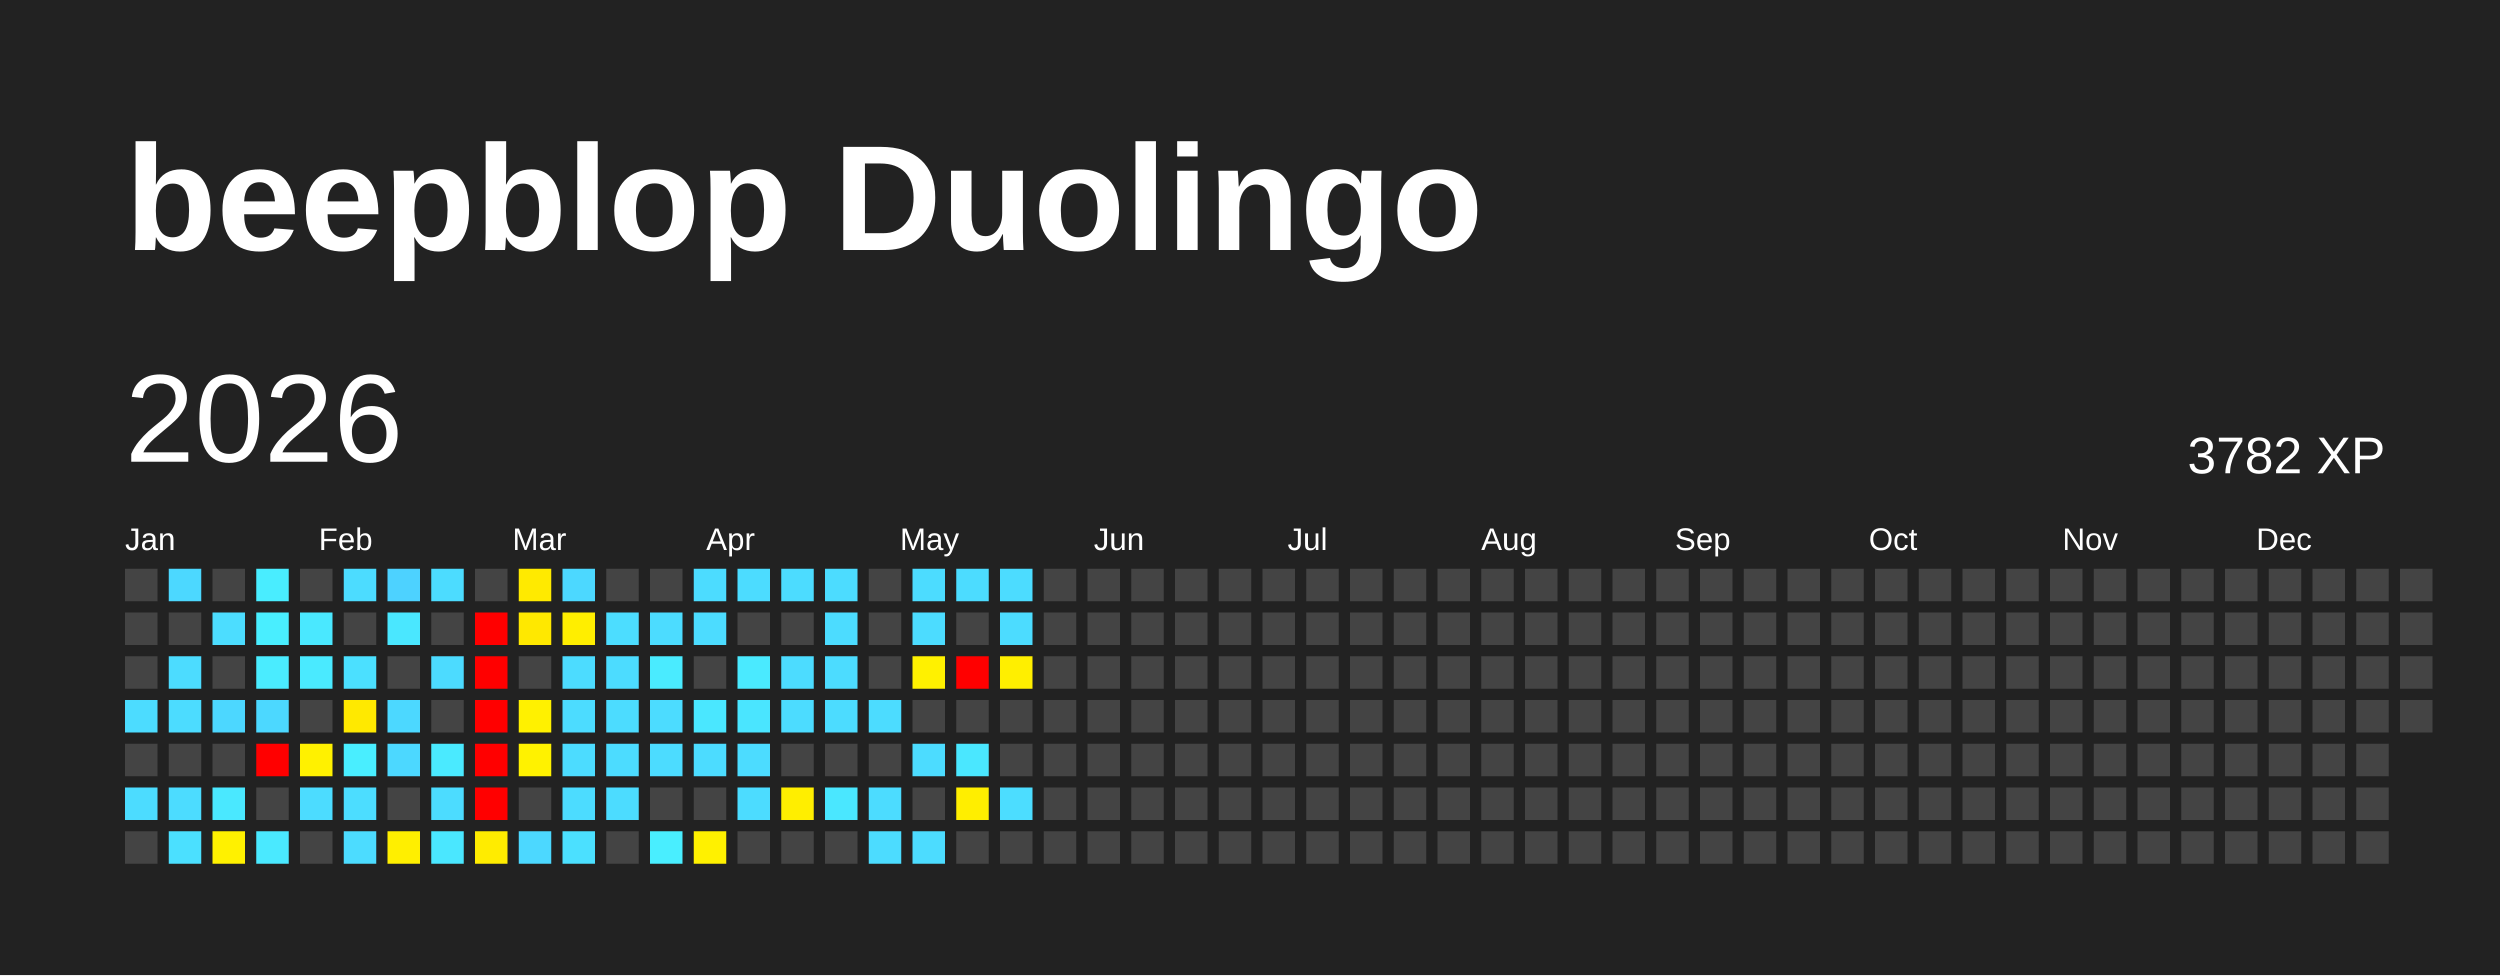
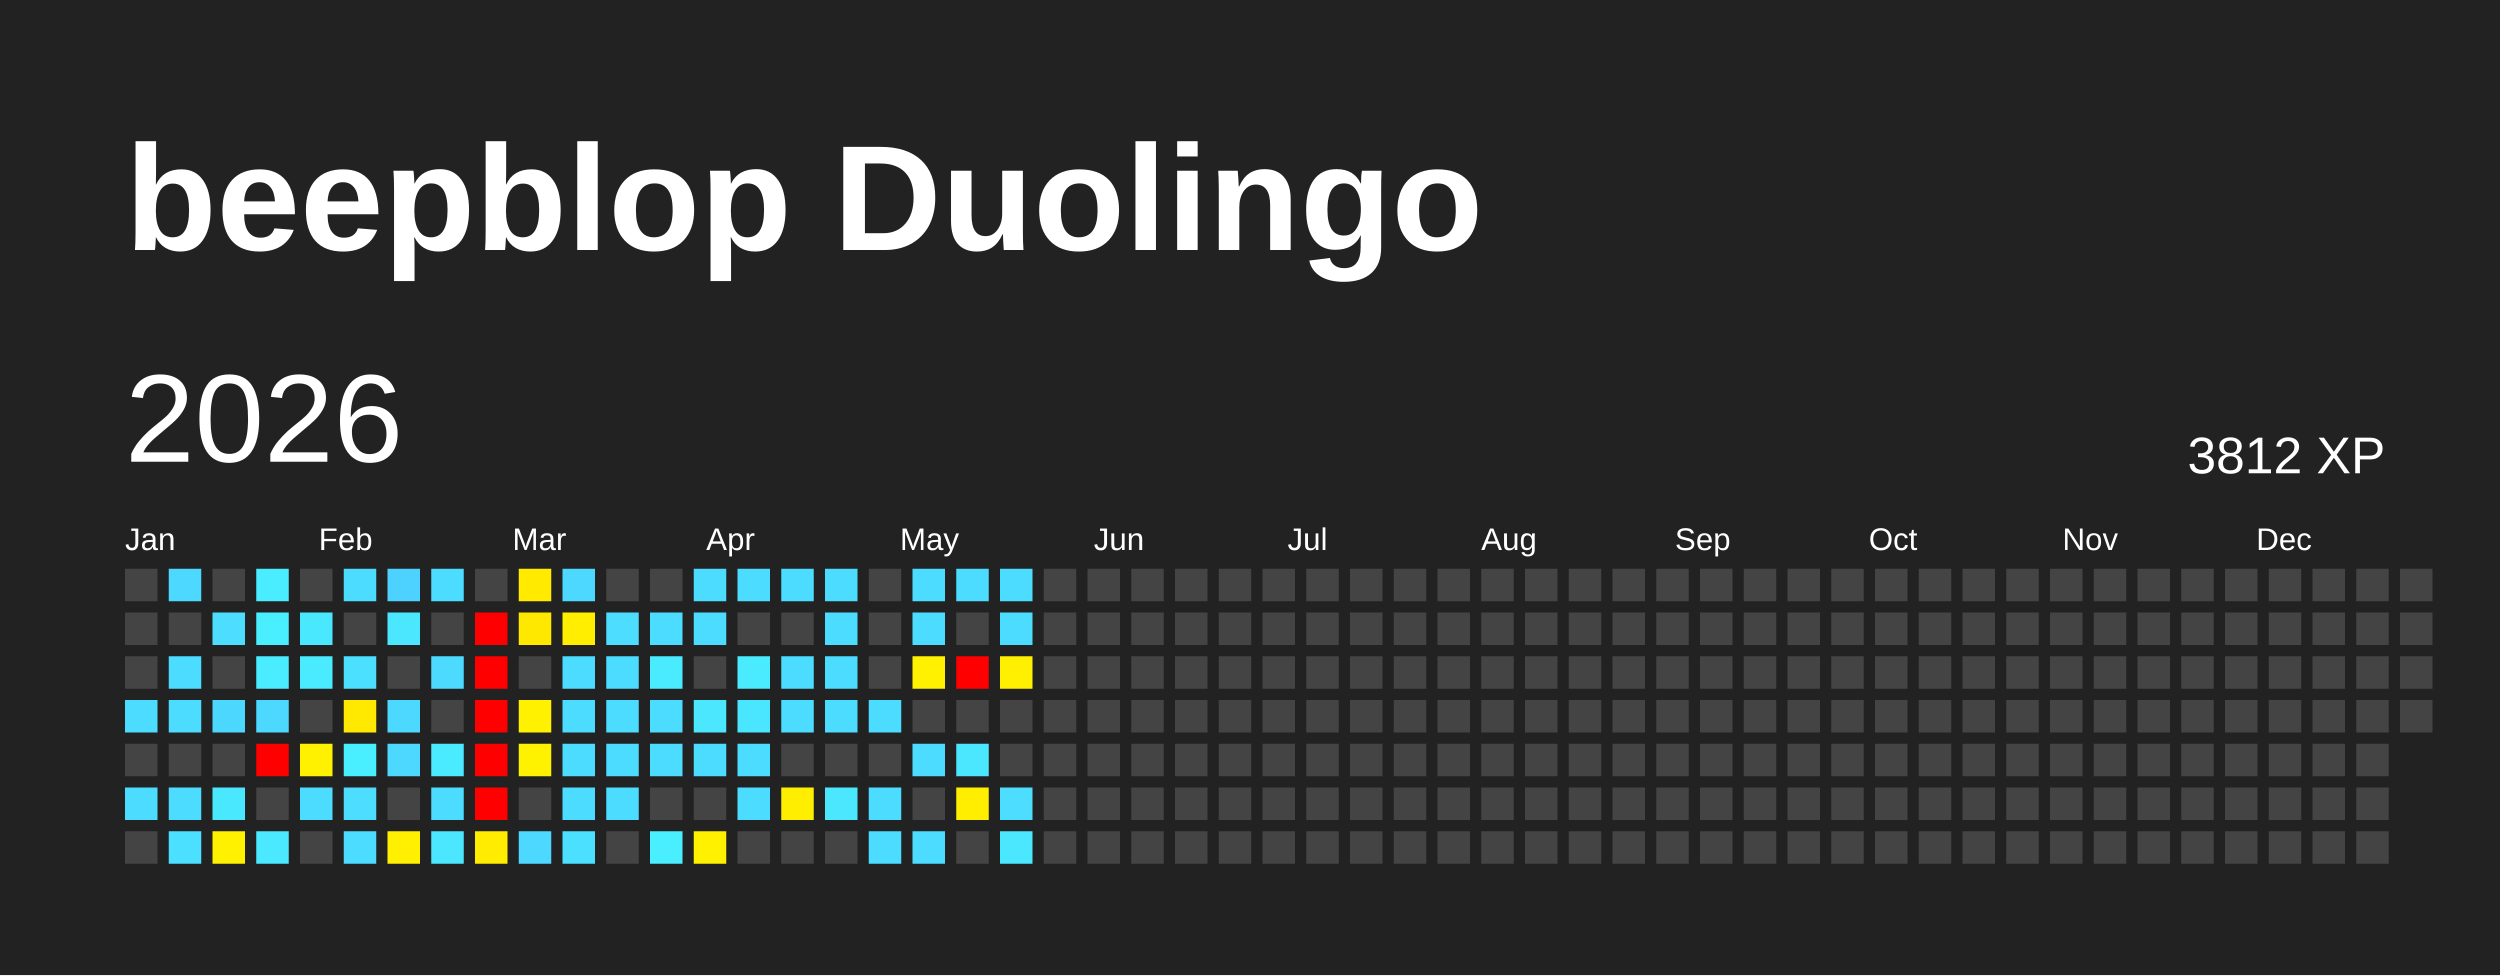
<svg xmlns="http://www.w3.org/2000/svg" baseProfile="full" height="78mm" version="1.1" viewBox="0,0,200,78" width="200mm">
  <defs />
  <rect fill="#222222" height="78" width="200" x="0" y="0" />
  <text fill="#FFFFFF" style="font-size:12px; font-family:Arial; font-weight:bold;" x="10" y="20">beepblop Duolingo</text>
  <text dominant-baseline="hanging" fill="#FFFFFF" style="font-size:10.0px; font-family:Arial;" x="10" y="30">2026</text>
-   <text dominant-baseline="hanging" fill="#FFFFFF" style="font-size:4.125px; font-family:Arial;" x="175" y="35">3782 XP</text>
+   <text dominant-baseline="hanging" fill="#FFFFFF" style="font-size:4.125px; font-family:Arial;" x="175" y="35">3812 XP</text>
  <text fill="#FFFFFF" style="font-size:2.5px; font-family:Arial" x="10.0" y="44">Jan</text>
  <text fill="#FFFFFF" style="font-size:2.5px; font-family:Arial" x="25.5" y="44">Feb</text>
  <text fill="#FFFFFF" style="font-size:2.5px; font-family:Arial" x="41.0" y="44">Mar</text>
  <text fill="#FFFFFF" style="font-size:2.5px; font-family:Arial" x="56.5" y="44">Apr</text>
  <text fill="#FFFFFF" style="font-size:2.5px; font-family:Arial" x="72.0" y="44">May</text>
  <text fill="#FFFFFF" style="font-size:2.5px; font-family:Arial" x="87.5" y="44">Jun</text>
  <text fill="#FFFFFF" style="font-size:2.5px; font-family:Arial" x="103.0" y="44">Jul</text>
  <text fill="#FFFFFF" style="font-size:2.5px; font-family:Arial" x="118.5" y="44">Aug</text>
  <text fill="#FFFFFF" style="font-size:2.5px; font-family:Arial" x="134.0" y="44">Sep</text>
  <text fill="#FFFFFF" style="font-size:2.5px; font-family:Arial" x="149.5" y="44">Oct</text>
  <text fill="#FFFFFF" style="font-size:2.5px; font-family:Arial" x="165.0" y="44">Nov</text>
  <text fill="#FFFFFF" style="font-size:2.5px; font-family:Arial" x="180.5" y="44">Dec</text>
  <rect fill="#444444" height="2.6" width="2.6" x="10.0" y="45.5" />
  <rect fill="#444444" height="2.6" width="2.6" x="10.0" y="49.0" />
  <rect fill="#444444" height="2.6" width="2.6" x="10.0" y="52.5" />
  <rect fill="#4cdcff" height="2.6" width="2.6" x="10.0" y="56.0" />
  <rect fill="#444444" height="2.6" width="2.6" x="10.0" y="59.5" />
  <rect fill="#4cdcff" height="2.6" width="2.6" x="10.0" y="63.0" />
  <rect fill="#444444" height="2.6" width="2.6" x="10.0" y="66.5" />
  <rect fill="#4cd8ff" height="2.6" width="2.6" x="13.5" y="45.5" />
  <rect fill="#444444" height="2.6" width="2.6" x="13.5" y="49.0" />
  <rect fill="#4cdcff" height="2.6" width="2.6" x="13.5" y="52.5" />
  <rect fill="#4cdcff" height="2.6" width="2.6" x="13.5" y="56.0" />
  <rect fill="#444444" height="2.6" width="2.6" x="13.5" y="59.5" />
  <rect fill="#4cdcff" height="2.6" width="2.6" x="13.5" y="63.0" />
  <rect fill="#4be0ff" height="2.6" width="2.6" x="13.5" y="66.5" />
  <rect fill="#444444" height="2.6" width="2.6" x="17.0" y="45.5" />
  <rect fill="#4cddff" height="2.6" width="2.6" x="17.0" y="49.0" />
  <rect fill="#444444" height="2.6" width="2.6" x="17.0" y="52.5" />
  <rect fill="#4cd7ff" height="2.6" width="2.6" x="17.0" y="56.0" />
  <rect fill="#444444" height="2.6" width="2.6" x="17.0" y="59.5" />
  <rect fill="#4ae8ff" height="2.6" width="2.6" x="17.0" y="63.0" />
  <rect fill="#fff100" height="2.6" width="2.6" x="17.0" y="66.5" />
  <rect fill="#49edff" height="2.6" width="2.6" x="20.5" y="45.5" />
  <rect fill="#49eeff" height="2.6" width="2.6" x="20.5" y="49.0" />
  <rect fill="#4aecff" height="2.6" width="2.6" x="20.5" y="52.5" />
  <rect fill="#4cd8ff" height="2.6" width="2.6" x="20.5" y="56.0" />
  <rect fill="red" height="2.6" width="2.6" x="20.5" y="59.5" />
  <rect fill="#444444" height="2.6" width="2.6" x="20.5" y="63.0" />
  <rect fill="#4ae9ff" height="2.6" width="2.6" x="20.5" y="66.5" />
  <rect fill="#444444" height="2.6" width="2.6" x="24.0" y="45.5" />
  <rect fill="#4ae8ff" height="2.6" width="2.6" x="24.0" y="49.0" />
  <rect fill="#4aeaff" height="2.6" width="2.6" x="24.0" y="52.5" />
  <rect fill="#444444" height="2.6" width="2.6" x="24.0" y="56.0" />
  <rect fill="#fff100" height="2.6" width="2.6" x="24.0" y="59.5" />
  <rect fill="#4cdcff" height="2.6" width="2.6" x="24.0" y="63.0" />
  <rect fill="#444444" height="2.6" width="2.6" x="24.0" y="66.5" />
  <rect fill="#4cdcff" height="2.6" width="2.6" x="27.5" y="45.5" />
  <rect fill="#444444" height="2.6" width="2.6" x="27.5" y="49.0" />
  <rect fill="#4be0ff" height="2.6" width="2.6" x="27.5" y="52.5" />
  <rect fill="#ffe900" height="2.6" width="2.6" x="27.5" y="56.0" />
  <rect fill="#49eeff" height="2.6" width="2.6" x="27.5" y="59.5" />
  <rect fill="#4cddff" height="2.6" width="2.6" x="27.5" y="63.0" />
  <rect fill="#4cdcff" height="2.6" width="2.6" x="27.5" y="66.5" />
  <rect fill="#4dd2ff" height="2.6" width="2.6" x="31.0" y="45.5" />
  <rect fill="#4ae7ff" height="2.6" width="2.6" x="31.0" y="49.0" />
  <rect fill="#444444" height="2.6" width="2.6" x="31.0" y="52.5" />
  <rect fill="#4cd8ff" height="2.6" width="2.6" x="31.0" y="56.0" />
  <rect fill="#4cd8ff" height="2.6" width="2.6" x="31.0" y="59.5" />
  <rect fill="#444444" height="2.6" width="2.6" x="31.0" y="63.0" />
  <rect fill="#ffef00" height="2.6" width="2.6" x="31.0" y="66.5" />
  <rect fill="#4cdcff" height="2.6" width="2.6" x="34.5" y="45.5" />
  <rect fill="#444444" height="2.6" width="2.6" x="34.5" y="49.0" />
  <rect fill="#4cdbff" height="2.6" width="2.6" x="34.5" y="52.5" />
  <rect fill="#444444" height="2.6" width="2.6" x="34.5" y="56.0" />
  <rect fill="#4aeaff" height="2.6" width="2.6" x="34.5" y="59.5" />
  <rect fill="#4cdcff" height="2.6" width="2.6" x="34.5" y="63.0" />
  <rect fill="#4ae7ff" height="2.6" width="2.6" x="34.5" y="66.5" />
  <rect fill="#444444" height="2.6" width="2.6" x="38.0" y="45.5" />
  <rect fill="red" height="2.6" width="2.6" x="38.0" y="49.0" />
  <rect fill="red" height="2.6" width="2.6" x="38.0" y="52.5" />
  <rect fill="red" height="2.6" width="2.6" x="38.0" y="56.0" />
  <rect fill="red" height="2.6" width="2.6" x="38.0" y="59.5" />
  <rect fill="red" height="2.6" width="2.6" x="38.0" y="63.0" />
  <rect fill="#ffec00" height="2.6" width="2.6" x="38.0" y="66.5" />
  <rect fill="#ffea00" height="2.6" width="2.6" x="41.5" y="45.5" />
  <rect fill="#ffe800" height="2.6" width="2.6" x="41.5" y="49.0" />
  <rect fill="#444444" height="2.6" width="2.6" x="41.5" y="52.5" />
  <rect fill="#fff100" height="2.6" width="2.6" x="41.5" y="56.0" />
  <rect fill="#fff200" height="2.6" width="2.6" x="41.5" y="59.5" />
  <rect fill="#444444" height="2.6" width="2.6" x="41.5" y="63.0" />
  <rect fill="#4cd8ff" height="2.6" width="2.6" x="41.5" y="66.5" />
  <rect fill="#4cd8ff" height="2.6" width="2.6" x="45.0" y="45.5" />
  <rect fill="#ffee00" height="2.6" width="2.6" x="45.0" y="49.0" />
  <rect fill="#4cdcff" height="2.6" width="2.6" x="45.0" y="52.5" />
  <rect fill="#4cdcff" height="2.6" width="2.6" x="45.0" y="56.0" />
  <rect fill="#4cdcff" height="2.6" width="2.6" x="45.0" y="59.5" />
  <rect fill="#4cdcff" height="2.6" width="2.6" x="45.0" y="63.0" />
  <rect fill="#4be0ff" height="2.6" width="2.6" x="45.0" y="66.5" />
  <rect fill="#444444" height="2.6" width="2.6" x="48.5" y="45.5" />
  <rect fill="#4cddff" height="2.6" width="2.6" x="48.5" y="49.0" />
  <rect fill="#4cdcff" height="2.6" width="2.6" x="48.5" y="52.5" />
  <rect fill="#4cdcff" height="2.6" width="2.6" x="48.5" y="56.0" />
  <rect fill="#4cdcff" height="2.6" width="2.6" x="48.5" y="59.5" />
  <rect fill="#4cdcff" height="2.6" width="2.6" x="48.5" y="63.0" />
  <rect fill="#444444" height="2.6" width="2.6" x="48.5" y="66.5" />
  <rect fill="#444444" height="2.6" width="2.6" x="52.0" y="45.5" />
  <rect fill="#4cdcff" height="2.6" width="2.6" x="52.0" y="49.0" />
  <rect fill="#4aebff" height="2.6" width="2.6" x="52.0" y="52.5" />
  <rect fill="#4cdcff" height="2.6" width="2.6" x="52.0" y="56.0" />
  <rect fill="#4cdcff" height="2.6" width="2.6" x="52.0" y="59.5" />
  <rect fill="#444444" height="2.6" width="2.6" x="52.0" y="63.0" />
  <rect fill="#49eeff" height="2.6" width="2.6" x="52.0" y="66.5" />
  <rect fill="#4cdcff" height="2.6" width="2.6" x="55.5" y="45.5" />
  <rect fill="#4cdcff" height="2.6" width="2.6" x="55.5" y="49.0" />
  <rect fill="#444444" height="2.6" width="2.6" x="55.5" y="52.5" />
  <rect fill="#4ae7ff" height="2.6" width="2.6" x="55.5" y="56.0" />
  <rect fill="#4cdcff" height="2.6" width="2.6" x="55.5" y="59.5" />
  <rect fill="#444444" height="2.6" width="2.6" x="55.5" y="63.0" />
  <rect fill="#fff100" height="2.6" width="2.6" x="55.5" y="66.5" />
  <rect fill="#4cdcff" height="2.6" width="2.6" x="59.0" y="45.5" />
  <rect fill="#444444" height="2.6" width="2.6" x="59.0" y="49.0" />
  <rect fill="#4aeaff" height="2.6" width="2.6" x="59.0" y="52.5" />
  <rect fill="#4ae5ff" height="2.6" width="2.6" x="59.0" y="56.0" />
  <rect fill="#4cdcff" height="2.6" width="2.6" x="59.0" y="59.5" />
  <rect fill="#4cdcff" height="2.6" width="2.6" x="59.0" y="63.0" />
  <rect fill="#444444" height="2.6" width="2.6" x="59.0" y="66.5" />
  <rect fill="#4cdcff" height="2.6" width="2.6" x="62.5" y="45.5" />
  <rect fill="#444444" height="2.6" width="2.6" x="62.5" y="49.0" />
  <rect fill="#4cdcff" height="2.6" width="2.6" x="62.5" y="52.5" />
  <rect fill="#4cdcff" height="2.6" width="2.6" x="62.5" y="56.0" />
  <rect fill="#444444" height="2.6" width="2.6" x="62.5" y="59.5" />
  <rect fill="#ffee00" height="2.6" width="2.6" x="62.5" y="63.0" />
  <rect fill="#444444" height="2.6" width="2.6" x="62.5" y="66.5" />
  <rect fill="#4cdcff" height="2.6" width="2.6" x="66.0" y="45.5" />
  <rect fill="#4cdcff" height="2.6" width="2.6" x="66.0" y="49.0" />
  <rect fill="#4cdcff" height="2.6" width="2.6" x="66.0" y="52.5" />
  <rect fill="#4cdcff" height="2.6" width="2.6" x="66.0" y="56.0" />
  <rect fill="#444444" height="2.6" width="2.6" x="66.0" y="59.5" />
  <rect fill="#4ae7ff" height="2.6" width="2.6" x="66.0" y="63.0" />
  <rect fill="#444444" height="2.6" width="2.6" x="66.0" y="66.5" />
  <rect fill="#444444" height="2.6" width="2.6" x="69.5" y="45.5" />
  <rect fill="#444444" height="2.6" width="2.6" x="69.5" y="49.0" />
  <rect fill="#444444" height="2.6" width="2.6" x="69.5" y="52.5" />
  <rect fill="#4cdcff" height="2.6" width="2.6" x="69.5" y="56.0" />
  <rect fill="#444444" height="2.6" width="2.6" x="69.5" y="59.5" />
  <rect fill="#4cdcff" height="2.6" width="2.6" x="69.5" y="63.0" />
  <rect fill="#4cdcff" height="2.6" width="2.6" x="69.5" y="66.5" />
  <rect fill="#4cdcff" height="2.6" width="2.6" x="73.0" y="45.5" />
  <rect fill="#4cdcff" height="2.6" width="2.6" x="73.0" y="49.0" />
  <rect fill="#fff100" height="2.6" width="2.6" x="73.0" y="52.5" />
  <rect fill="#444444" height="2.6" width="2.6" x="73.0" y="56.0" />
  <rect fill="#4cdcff" height="2.6" width="2.6" x="73.0" y="59.5" />
  <rect fill="#444444" height="2.6" width="2.6" x="73.0" y="63.0" />
  <rect fill="#4cdcff" height="2.6" width="2.6" x="73.0" y="66.5" />
  <rect fill="#4cdcff" height="2.6" width="2.6" x="76.5" y="45.5" />
  <rect fill="#444444" height="2.6" width="2.6" x="76.5" y="49.0" />
  <rect fill="red" height="2.6" width="2.6" x="76.5" y="52.5" />
  <rect fill="#444444" height="2.6" width="2.6" x="76.5" y="56.0" />
  <rect fill="#4ae7ff" height="2.6" width="2.6" x="76.5" y="59.5" />
  <rect fill="#ffee00" height="2.6" width="2.6" x="76.5" y="63.0" />
  <rect fill="#444444" height="2.6" width="2.6" x="76.5" y="66.5" />
  <rect fill="#4cdcff" height="2.6" width="2.6" x="80.0" y="45.5" />
  <rect fill="#4cdcff" height="2.6" width="2.6" x="80.0" y="49.0" />
  <rect fill="#ffef00" height="2.6" width="2.6" x="80.0" y="52.5" />
  <rect fill="#444444" height="2.6" width="2.6" x="80.0" y="56.0" />
  <rect fill="#444444" height="2.6" width="2.6" x="80.0" y="59.5" />
  <rect fill="#4cddff" height="2.6" width="2.6" x="80.0" y="63.0" />
-   <rect fill="#444444" height="2.6" width="2.6" x="80.0" y="66.5" />
+   <rect fill="#4ae7ff" height="2.6" width="2.6" x="80.0" y="66.5" />
  <rect fill="#444444" height="2.6" width="2.6" x="83.5" y="45.5" />
  <rect fill="#444444" height="2.6" width="2.6" x="83.5" y="49.0" />
  <rect fill="#444444" height="2.6" width="2.6" x="83.5" y="52.5" />
  <rect fill="#444444" height="2.6" width="2.6" x="83.5" y="56.0" />
  <rect fill="#444444" height="2.6" width="2.6" x="83.5" y="59.5" />
  <rect fill="#444444" height="2.6" width="2.6" x="83.5" y="63.0" />
  <rect fill="#444444" height="2.6" width="2.6" x="83.5" y="66.5" />
  <rect fill="#444444" height="2.6" width="2.6" x="87.0" y="45.5" />
  <rect fill="#444444" height="2.6" width="2.6" x="87.0" y="49.0" />
  <rect fill="#444444" height="2.6" width="2.6" x="87.0" y="52.5" />
  <rect fill="#444444" height="2.6" width="2.6" x="87.0" y="56.0" />
  <rect fill="#444444" height="2.6" width="2.6" x="87.0" y="59.5" />
  <rect fill="#444444" height="2.6" width="2.6" x="87.0" y="63.0" />
  <rect fill="#444444" height="2.6" width="2.6" x="87.0" y="66.5" />
  <rect fill="#444444" height="2.6" width="2.6" x="90.5" y="45.5" />
  <rect fill="#444444" height="2.6" width="2.6" x="90.5" y="49.0" />
  <rect fill="#444444" height="2.6" width="2.6" x="90.5" y="52.5" />
  <rect fill="#444444" height="2.6" width="2.6" x="90.5" y="56.0" />
  <rect fill="#444444" height="2.6" width="2.6" x="90.5" y="59.5" />
  <rect fill="#444444" height="2.6" width="2.6" x="90.5" y="63.0" />
  <rect fill="#444444" height="2.6" width="2.6" x="90.5" y="66.5" />
  <rect fill="#444444" height="2.6" width="2.6" x="94.0" y="45.5" />
  <rect fill="#444444" height="2.6" width="2.6" x="94.0" y="49.0" />
  <rect fill="#444444" height="2.6" width="2.6" x="94.0" y="52.5" />
  <rect fill="#444444" height="2.6" width="2.6" x="94.0" y="56.0" />
  <rect fill="#444444" height="2.6" width="2.6" x="94.0" y="59.5" />
  <rect fill="#444444" height="2.6" width="2.6" x="94.0" y="63.0" />
  <rect fill="#444444" height="2.6" width="2.6" x="94.0" y="66.5" />
  <rect fill="#444444" height="2.6" width="2.6" x="97.5" y="45.5" />
  <rect fill="#444444" height="2.6" width="2.6" x="97.5" y="49.0" />
  <rect fill="#444444" height="2.6" width="2.6" x="97.5" y="52.5" />
  <rect fill="#444444" height="2.6" width="2.6" x="97.5" y="56.0" />
  <rect fill="#444444" height="2.6" width="2.6" x="97.5" y="59.5" />
  <rect fill="#444444" height="2.6" width="2.6" x="97.5" y="63.0" />
  <rect fill="#444444" height="2.6" width="2.6" x="97.5" y="66.5" />
  <rect fill="#444444" height="2.6" width="2.6" x="101.0" y="45.5" />
  <rect fill="#444444" height="2.6" width="2.6" x="101.0" y="49.0" />
  <rect fill="#444444" height="2.6" width="2.6" x="101.0" y="52.5" />
  <rect fill="#444444" height="2.6" width="2.6" x="101.0" y="56.0" />
  <rect fill="#444444" height="2.6" width="2.6" x="101.0" y="59.5" />
  <rect fill="#444444" height="2.6" width="2.6" x="101.0" y="63.0" />
  <rect fill="#444444" height="2.6" width="2.6" x="101.0" y="66.5" />
  <rect fill="#444444" height="2.6" width="2.6" x="104.5" y="45.5" />
  <rect fill="#444444" height="2.6" width="2.6" x="104.5" y="49.0" />
  <rect fill="#444444" height="2.6" width="2.6" x="104.5" y="52.5" />
  <rect fill="#444444" height="2.6" width="2.6" x="104.5" y="56.0" />
  <rect fill="#444444" height="2.6" width="2.6" x="104.5" y="59.5" />
  <rect fill="#444444" height="2.6" width="2.6" x="104.5" y="63.0" />
  <rect fill="#444444" height="2.6" width="2.6" x="104.5" y="66.5" />
  <rect fill="#444444" height="2.6" width="2.6" x="108.0" y="45.5" />
  <rect fill="#444444" height="2.6" width="2.6" x="108.0" y="49.0" />
  <rect fill="#444444" height="2.6" width="2.6" x="108.0" y="52.5" />
  <rect fill="#444444" height="2.6" width="2.6" x="108.0" y="56.0" />
  <rect fill="#444444" height="2.6" width="2.6" x="108.0" y="59.5" />
  <rect fill="#444444" height="2.6" width="2.6" x="108.0" y="63.0" />
  <rect fill="#444444" height="2.6" width="2.6" x="108.0" y="66.5" />
  <rect fill="#444444" height="2.6" width="2.6" x="111.5" y="45.5" />
  <rect fill="#444444" height="2.6" width="2.6" x="111.5" y="49.0" />
  <rect fill="#444444" height="2.6" width="2.6" x="111.5" y="52.5" />
  <rect fill="#444444" height="2.6" width="2.6" x="111.5" y="56.0" />
  <rect fill="#444444" height="2.6" width="2.6" x="111.5" y="59.5" />
  <rect fill="#444444" height="2.6" width="2.6" x="111.5" y="63.0" />
  <rect fill="#444444" height="2.6" width="2.6" x="111.5" y="66.5" />
  <rect fill="#444444" height="2.6" width="2.6" x="115.0" y="45.5" />
  <rect fill="#444444" height="2.6" width="2.6" x="115.0" y="49.0" />
  <rect fill="#444444" height="2.6" width="2.6" x="115.0" y="52.5" />
  <rect fill="#444444" height="2.6" width="2.6" x="115.0" y="56.0" />
  <rect fill="#444444" height="2.6" width="2.6" x="115.0" y="59.5" />
  <rect fill="#444444" height="2.6" width="2.6" x="115.0" y="63.0" />
  <rect fill="#444444" height="2.6" width="2.6" x="115.0" y="66.5" />
  <rect fill="#444444" height="2.6" width="2.6" x="118.5" y="45.5" />
  <rect fill="#444444" height="2.6" width="2.6" x="118.5" y="49.0" />
  <rect fill="#444444" height="2.6" width="2.6" x="118.5" y="52.5" />
  <rect fill="#444444" height="2.6" width="2.6" x="118.5" y="56.0" />
  <rect fill="#444444" height="2.6" width="2.6" x="118.5" y="59.5" />
  <rect fill="#444444" height="2.6" width="2.6" x="118.5" y="63.0" />
  <rect fill="#444444" height="2.6" width="2.6" x="118.5" y="66.5" />
  <rect fill="#444444" height="2.6" width="2.6" x="122.0" y="45.5" />
  <rect fill="#444444" height="2.6" width="2.6" x="122.0" y="49.0" />
  <rect fill="#444444" height="2.6" width="2.6" x="122.0" y="52.5" />
  <rect fill="#444444" height="2.6" width="2.6" x="122.0" y="56.0" />
  <rect fill="#444444" height="2.6" width="2.6" x="122.0" y="59.5" />
  <rect fill="#444444" height="2.6" width="2.6" x="122.0" y="63.0" />
  <rect fill="#444444" height="2.6" width="2.6" x="122.0" y="66.5" />
  <rect fill="#444444" height="2.6" width="2.6" x="125.5" y="45.5" />
  <rect fill="#444444" height="2.6" width="2.6" x="125.5" y="49.0" />
  <rect fill="#444444" height="2.6" width="2.6" x="125.5" y="52.5" />
  <rect fill="#444444" height="2.6" width="2.6" x="125.5" y="56.0" />
  <rect fill="#444444" height="2.6" width="2.6" x="125.5" y="59.5" />
  <rect fill="#444444" height="2.6" width="2.6" x="125.5" y="63.0" />
  <rect fill="#444444" height="2.6" width="2.6" x="125.5" y="66.5" />
  <rect fill="#444444" height="2.6" width="2.6" x="129.0" y="45.5" />
  <rect fill="#444444" height="2.6" width="2.6" x="129.0" y="49.0" />
  <rect fill="#444444" height="2.6" width="2.6" x="129.0" y="52.5" />
  <rect fill="#444444" height="2.6" width="2.6" x="129.0" y="56.0" />
  <rect fill="#444444" height="2.6" width="2.6" x="129.0" y="59.5" />
  <rect fill="#444444" height="2.6" width="2.6" x="129.0" y="63.0" />
  <rect fill="#444444" height="2.6" width="2.6" x="129.0" y="66.5" />
  <rect fill="#444444" height="2.6" width="2.6" x="132.5" y="45.5" />
  <rect fill="#444444" height="2.6" width="2.6" x="132.5" y="49.0" />
  <rect fill="#444444" height="2.6" width="2.6" x="132.5" y="52.5" />
  <rect fill="#444444" height="2.6" width="2.6" x="132.5" y="56.0" />
  <rect fill="#444444" height="2.6" width="2.6" x="132.5" y="59.5" />
  <rect fill="#444444" height="2.6" width="2.6" x="132.5" y="63.0" />
  <rect fill="#444444" height="2.6" width="2.6" x="132.5" y="66.5" />
  <rect fill="#444444" height="2.6" width="2.6" x="136.0" y="45.5" />
  <rect fill="#444444" height="2.6" width="2.6" x="136.0" y="49.0" />
  <rect fill="#444444" height="2.6" width="2.6" x="136.0" y="52.5" />
  <rect fill="#444444" height="2.6" width="2.6" x="136.0" y="56.0" />
  <rect fill="#444444" height="2.6" width="2.6" x="136.0" y="59.5" />
  <rect fill="#444444" height="2.6" width="2.6" x="136.0" y="63.0" />
  <rect fill="#444444" height="2.6" width="2.6" x="136.0" y="66.5" />
  <rect fill="#444444" height="2.6" width="2.6" x="139.5" y="45.5" />
  <rect fill="#444444" height="2.6" width="2.6" x="139.5" y="49.0" />
  <rect fill="#444444" height="2.6" width="2.6" x="139.5" y="52.5" />
  <rect fill="#444444" height="2.6" width="2.6" x="139.5" y="56.0" />
  <rect fill="#444444" height="2.6" width="2.6" x="139.5" y="59.5" />
  <rect fill="#444444" height="2.6" width="2.6" x="139.5" y="63.0" />
  <rect fill="#444444" height="2.6" width="2.6" x="139.5" y="66.5" />
  <rect fill="#444444" height="2.6" width="2.6" x="143.0" y="45.5" />
  <rect fill="#444444" height="2.6" width="2.6" x="143.0" y="49.0" />
  <rect fill="#444444" height="2.6" width="2.6" x="143.0" y="52.5" />
  <rect fill="#444444" height="2.6" width="2.6" x="143.0" y="56.0" />
  <rect fill="#444444" height="2.6" width="2.6" x="143.0" y="59.5" />
  <rect fill="#444444" height="2.6" width="2.6" x="143.0" y="63.0" />
  <rect fill="#444444" height="2.6" width="2.6" x="143.0" y="66.5" />
  <rect fill="#444444" height="2.6" width="2.6" x="146.5" y="45.5" />
  <rect fill="#444444" height="2.6" width="2.6" x="146.5" y="49.0" />
  <rect fill="#444444" height="2.6" width="2.6" x="146.5" y="52.5" />
  <rect fill="#444444" height="2.6" width="2.6" x="146.5" y="56.0" />
  <rect fill="#444444" height="2.6" width="2.6" x="146.5" y="59.5" />
  <rect fill="#444444" height="2.6" width="2.6" x="146.5" y="63.0" />
  <rect fill="#444444" height="2.6" width="2.6" x="146.5" y="66.5" />
  <rect fill="#444444" height="2.6" width="2.6" x="150.0" y="45.5" />
  <rect fill="#444444" height="2.6" width="2.6" x="150.0" y="49.0" />
  <rect fill="#444444" height="2.6" width="2.6" x="150.0" y="52.5" />
  <rect fill="#444444" height="2.6" width="2.6" x="150.0" y="56.0" />
  <rect fill="#444444" height="2.6" width="2.6" x="150.0" y="59.5" />
  <rect fill="#444444" height="2.6" width="2.6" x="150.0" y="63.0" />
  <rect fill="#444444" height="2.6" width="2.6" x="150.0" y="66.5" />
  <rect fill="#444444" height="2.6" width="2.6" x="153.5" y="45.5" />
  <rect fill="#444444" height="2.6" width="2.6" x="153.5" y="49.0" />
  <rect fill="#444444" height="2.6" width="2.6" x="153.5" y="52.5" />
  <rect fill="#444444" height="2.6" width="2.6" x="153.5" y="56.0" />
  <rect fill="#444444" height="2.6" width="2.6" x="153.5" y="59.5" />
  <rect fill="#444444" height="2.6" width="2.6" x="153.5" y="63.0" />
  <rect fill="#444444" height="2.6" width="2.6" x="153.5" y="66.5" />
  <rect fill="#444444" height="2.6" width="2.6" x="157.0" y="45.5" />
  <rect fill="#444444" height="2.6" width="2.6" x="157.0" y="49.0" />
  <rect fill="#444444" height="2.6" width="2.6" x="157.0" y="52.5" />
  <rect fill="#444444" height="2.6" width="2.6" x="157.0" y="56.0" />
  <rect fill="#444444" height="2.6" width="2.6" x="157.0" y="59.5" />
  <rect fill="#444444" height="2.6" width="2.6" x="157.0" y="63.0" />
  <rect fill="#444444" height="2.6" width="2.6" x="157.0" y="66.5" />
  <rect fill="#444444" height="2.6" width="2.6" x="160.5" y="45.5" />
  <rect fill="#444444" height="2.6" width="2.6" x="160.5" y="49.0" />
  <rect fill="#444444" height="2.6" width="2.6" x="160.5" y="52.5" />
  <rect fill="#444444" height="2.6" width="2.6" x="160.5" y="56.0" />
  <rect fill="#444444" height="2.6" width="2.6" x="160.5" y="59.5" />
  <rect fill="#444444" height="2.6" width="2.6" x="160.5" y="63.0" />
  <rect fill="#444444" height="2.6" width="2.6" x="160.5" y="66.5" />
  <rect fill="#444444" height="2.6" width="2.6" x="164.0" y="45.5" />
  <rect fill="#444444" height="2.6" width="2.6" x="164.0" y="49.0" />
  <rect fill="#444444" height="2.6" width="2.6" x="164.0" y="52.5" />
  <rect fill="#444444" height="2.6" width="2.6" x="164.0" y="56.0" />
  <rect fill="#444444" height="2.6" width="2.6" x="164.0" y="59.5" />
  <rect fill="#444444" height="2.6" width="2.6" x="164.0" y="63.0" />
  <rect fill="#444444" height="2.6" width="2.6" x="164.0" y="66.5" />
  <rect fill="#444444" height="2.6" width="2.6" x="167.5" y="45.5" />
  <rect fill="#444444" height="2.6" width="2.6" x="167.5" y="49.0" />
  <rect fill="#444444" height="2.6" width="2.6" x="167.5" y="52.5" />
  <rect fill="#444444" height="2.6" width="2.6" x="167.5" y="56.0" />
  <rect fill="#444444" height="2.6" width="2.6" x="167.5" y="59.5" />
  <rect fill="#444444" height="2.6" width="2.6" x="167.5" y="63.0" />
  <rect fill="#444444" height="2.6" width="2.6" x="167.5" y="66.5" />
  <rect fill="#444444" height="2.6" width="2.6" x="171.0" y="45.5" />
  <rect fill="#444444" height="2.6" width="2.6" x="171.0" y="49.0" />
  <rect fill="#444444" height="2.6" width="2.6" x="171.0" y="52.5" />
  <rect fill="#444444" height="2.6" width="2.6" x="171.0" y="56.0" />
  <rect fill="#444444" height="2.6" width="2.6" x="171.0" y="59.5" />
  <rect fill="#444444" height="2.6" width="2.6" x="171.0" y="63.0" />
  <rect fill="#444444" height="2.6" width="2.6" x="171.0" y="66.5" />
  <rect fill="#444444" height="2.6" width="2.6" x="174.5" y="45.5" />
  <rect fill="#444444" height="2.6" width="2.6" x="174.5" y="49.0" />
  <rect fill="#444444" height="2.6" width="2.6" x="174.5" y="52.5" />
  <rect fill="#444444" height="2.6" width="2.6" x="174.5" y="56.0" />
  <rect fill="#444444" height="2.6" width="2.6" x="174.5" y="59.5" />
  <rect fill="#444444" height="2.6" width="2.6" x="174.5" y="63.0" />
  <rect fill="#444444" height="2.6" width="2.6" x="174.5" y="66.5" />
  <rect fill="#444444" height="2.6" width="2.6" x="178.0" y="45.5" />
  <rect fill="#444444" height="2.6" width="2.6" x="178.0" y="49.0" />
  <rect fill="#444444" height="2.6" width="2.6" x="178.0" y="52.5" />
  <rect fill="#444444" height="2.6" width="2.6" x="178.0" y="56.0" />
  <rect fill="#444444" height="2.6" width="2.6" x="178.0" y="59.5" />
  <rect fill="#444444" height="2.6" width="2.6" x="178.0" y="63.0" />
  <rect fill="#444444" height="2.6" width="2.6" x="178.0" y="66.5" />
  <rect fill="#444444" height="2.6" width="2.6" x="181.5" y="45.5" />
  <rect fill="#444444" height="2.6" width="2.6" x="181.5" y="49.0" />
  <rect fill="#444444" height="2.6" width="2.6" x="181.5" y="52.5" />
  <rect fill="#444444" height="2.6" width="2.6" x="181.5" y="56.0" />
  <rect fill="#444444" height="2.6" width="2.6" x="181.5" y="59.5" />
  <rect fill="#444444" height="2.6" width="2.6" x="181.5" y="63.0" />
  <rect fill="#444444" height="2.6" width="2.6" x="181.5" y="66.5" />
  <rect fill="#444444" height="2.6" width="2.6" x="185.0" y="45.5" />
  <rect fill="#444444" height="2.6" width="2.6" x="185.0" y="49.0" />
  <rect fill="#444444" height="2.6" width="2.6" x="185.0" y="52.5" />
  <rect fill="#444444" height="2.6" width="2.6" x="185.0" y="56.0" />
  <rect fill="#444444" height="2.6" width="2.6" x="185.0" y="59.5" />
  <rect fill="#444444" height="2.6" width="2.6" x="185.0" y="63.0" />
  <rect fill="#444444" height="2.6" width="2.6" x="185.0" y="66.5" />
  <rect fill="#444444" height="2.6" width="2.6" x="188.5" y="45.5" />
  <rect fill="#444444" height="2.6" width="2.6" x="188.5" y="49.0" />
  <rect fill="#444444" height="2.6" width="2.6" x="188.5" y="52.5" />
  <rect fill="#444444" height="2.6" width="2.6" x="188.5" y="56.0" />
  <rect fill="#444444" height="2.6" width="2.6" x="188.5" y="59.5" />
  <rect fill="#444444" height="2.6" width="2.6" x="188.5" y="63.0" />
  <rect fill="#444444" height="2.6" width="2.6" x="188.5" y="66.5" />
  <rect fill="#444444" height="2.6" width="2.6" x="192.0" y="45.5" />
  <rect fill="#444444" height="2.6" width="2.6" x="192.0" y="49.0" />
  <rect fill="#444444" height="2.6" width="2.6" x="192.0" y="52.5" />
  <rect fill="#444444" height="2.6" width="2.6" x="192.0" y="56.0" />
</svg>
